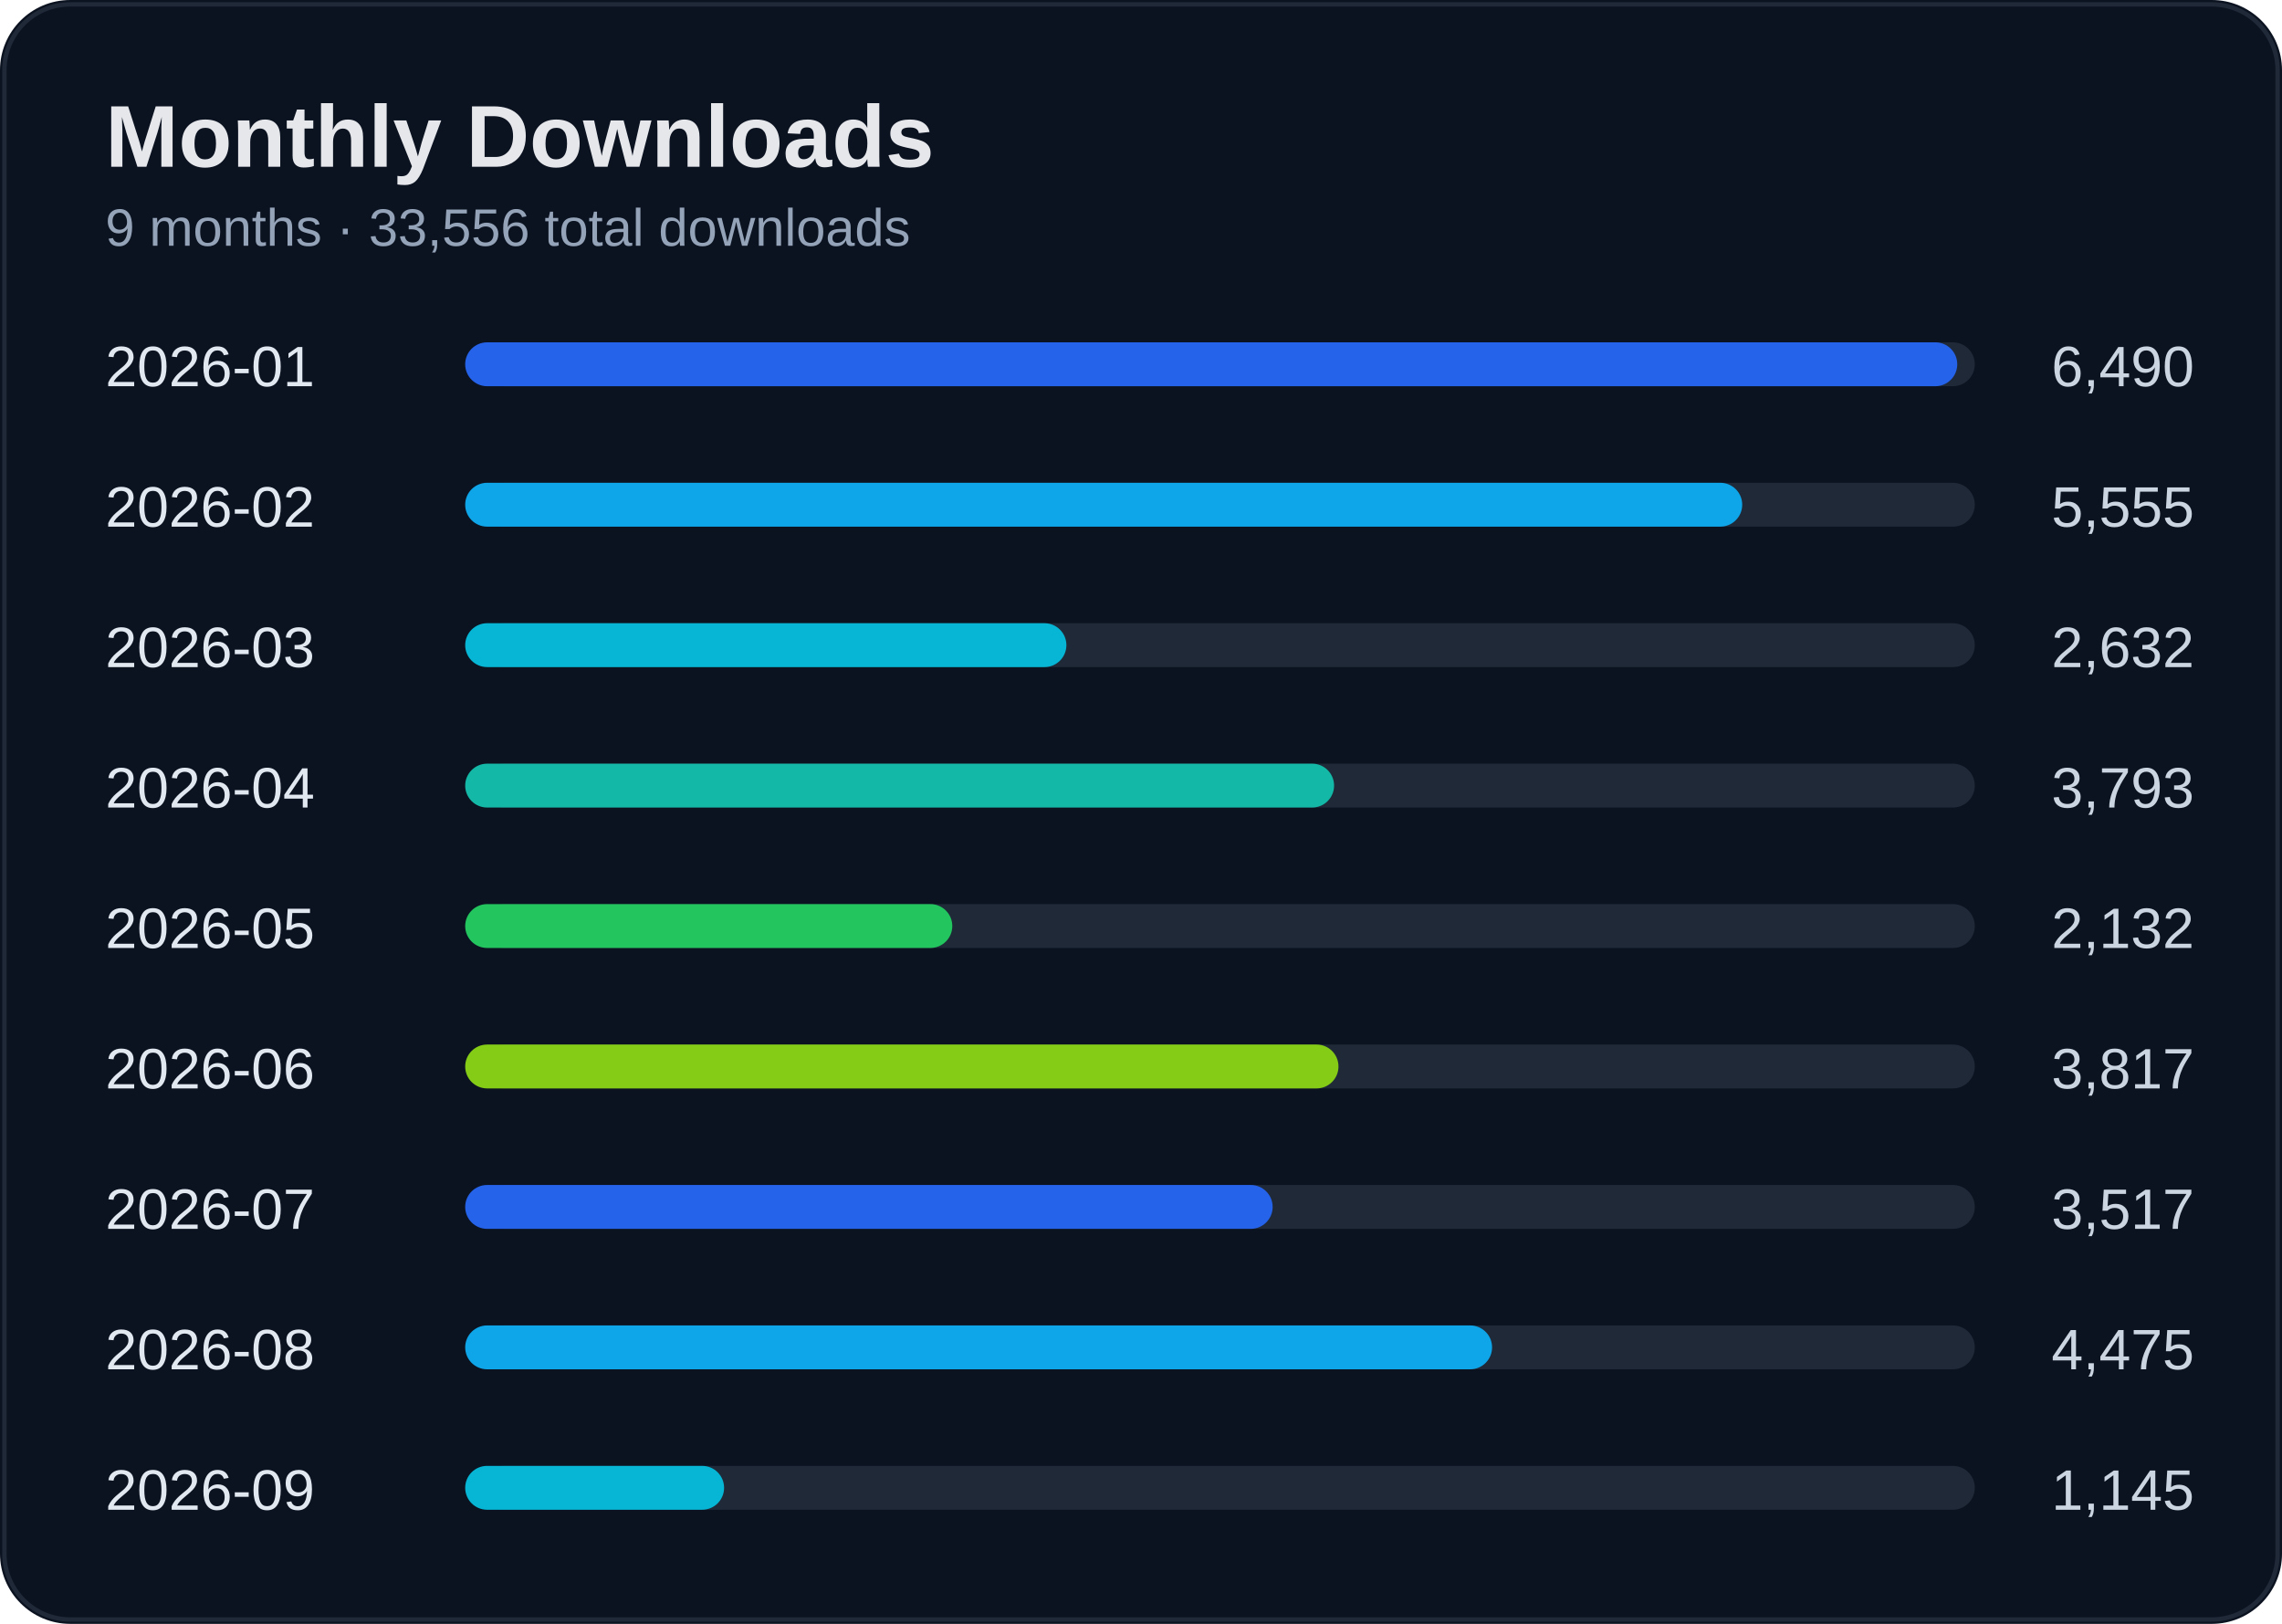
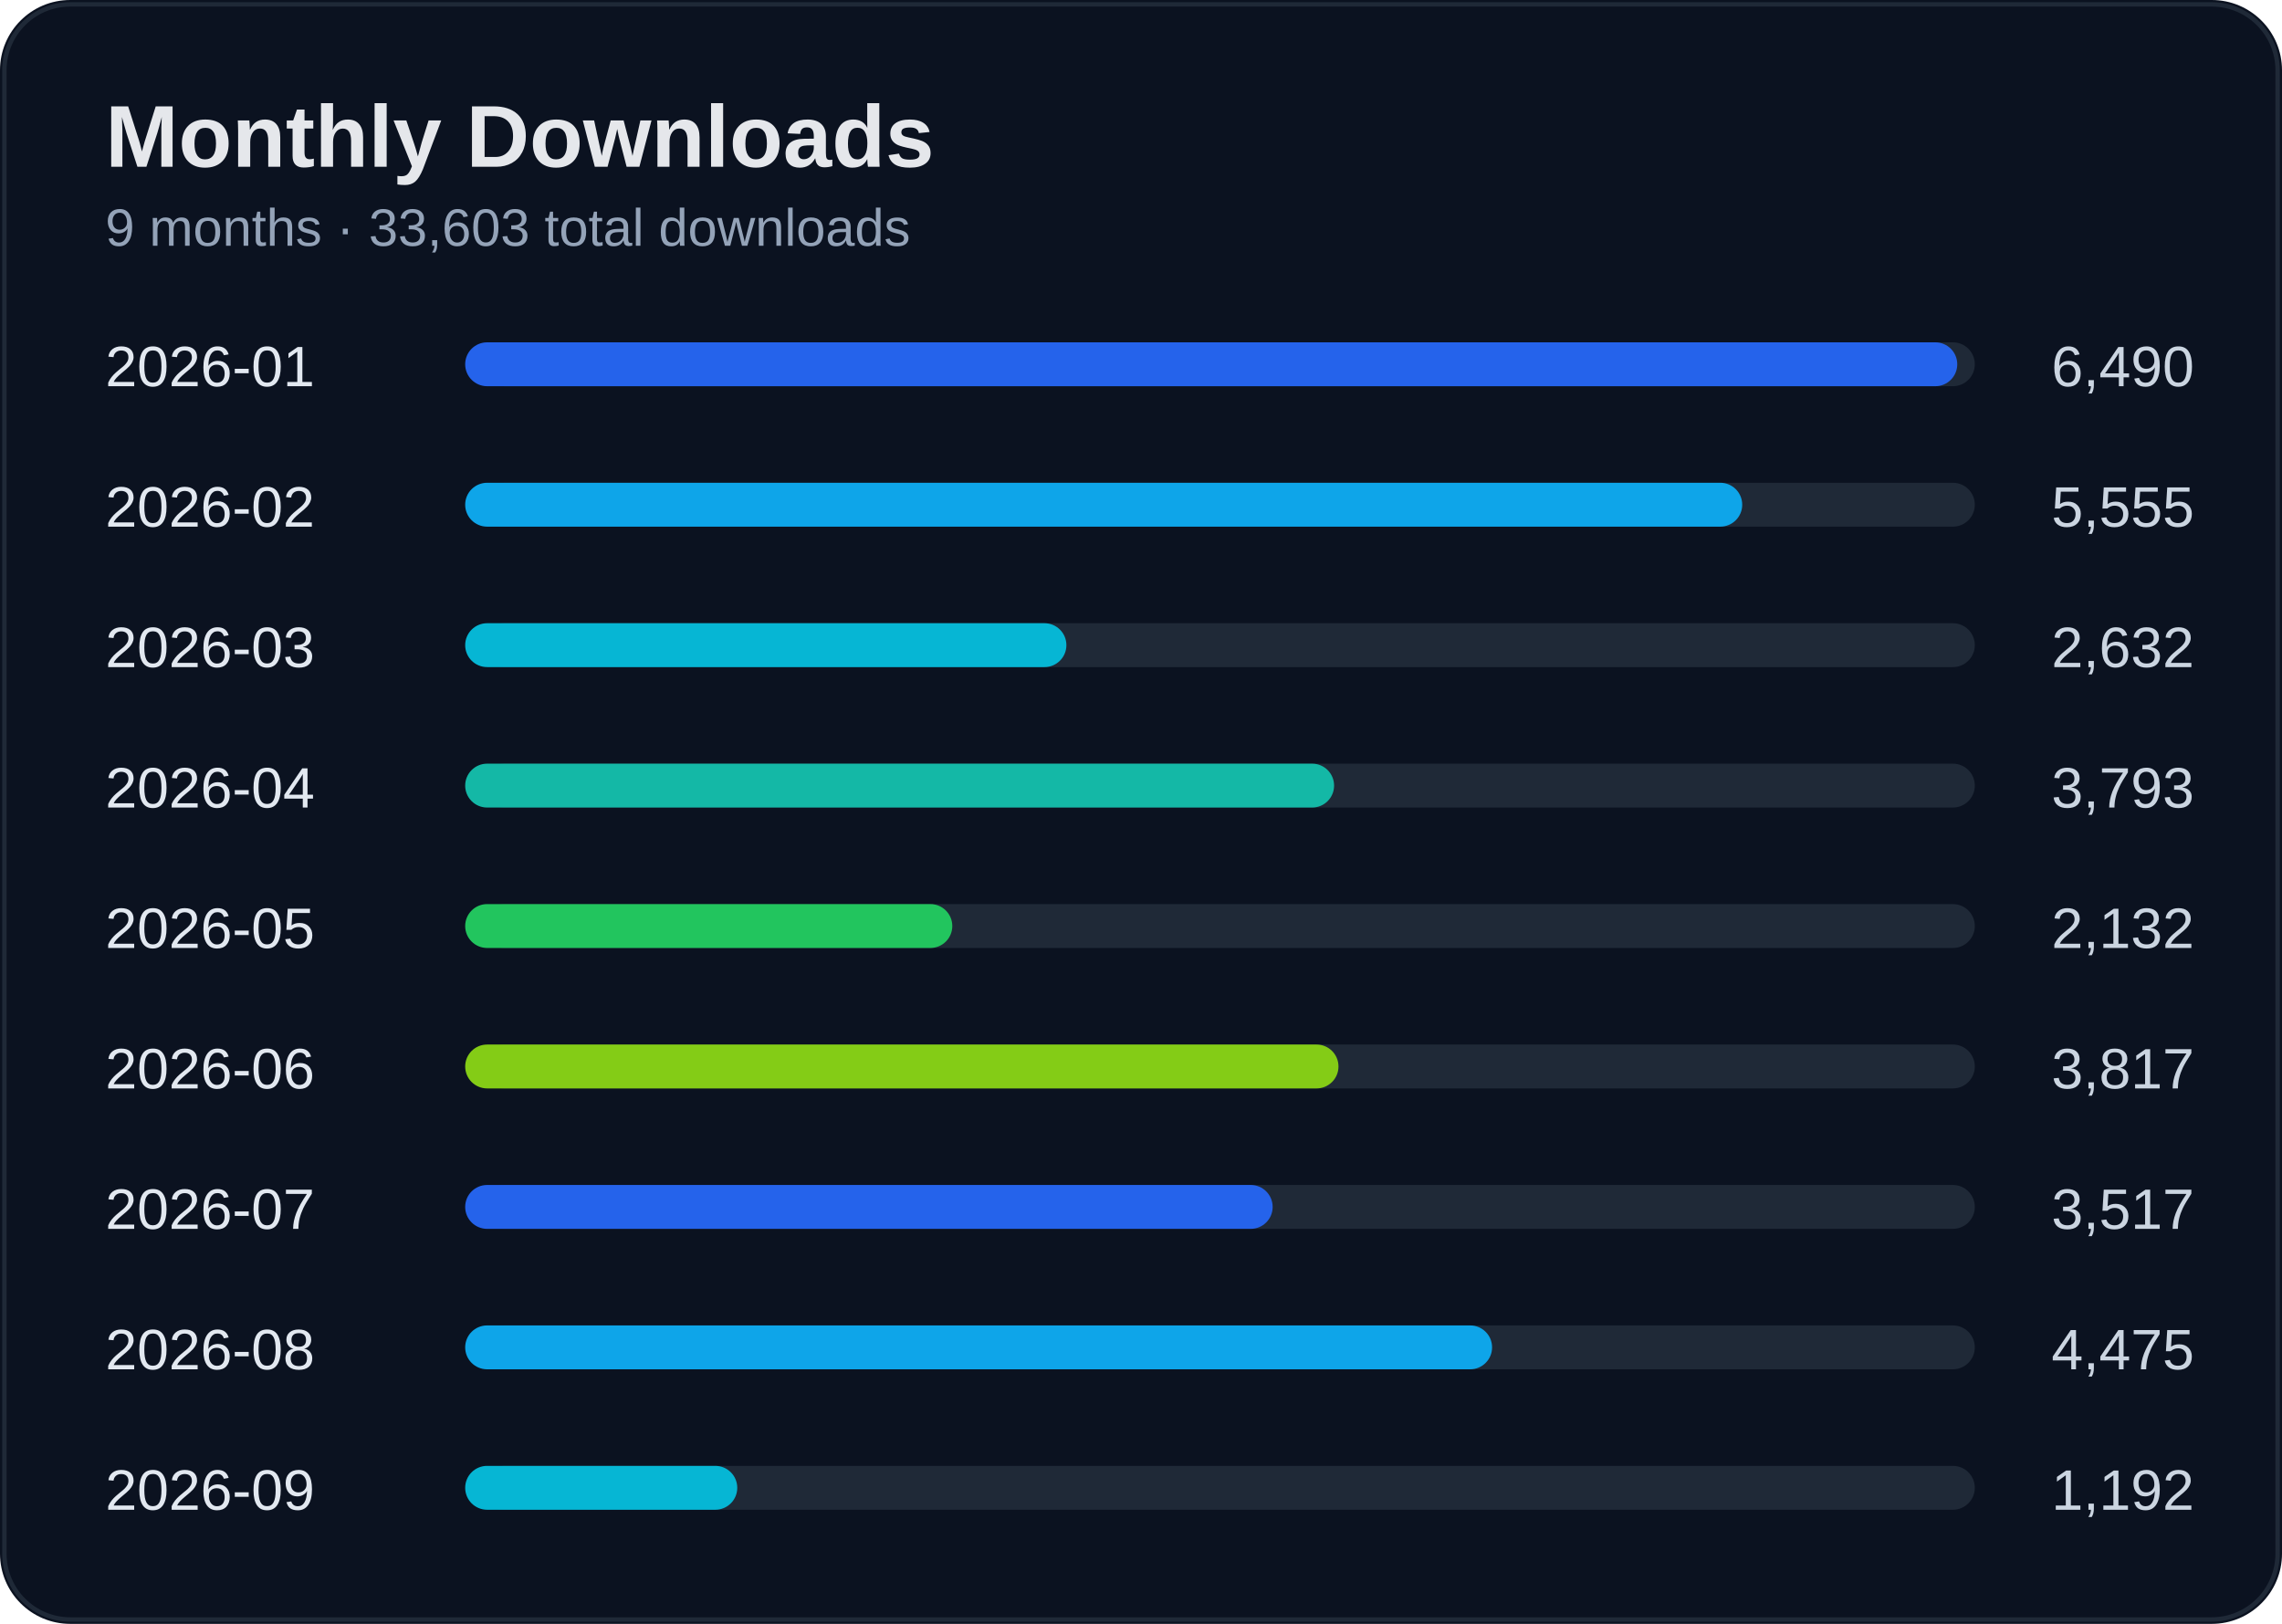
<svg xmlns="http://www.w3.org/2000/svg" width="520" height="370" viewBox="0 0 520 370">
  <rect width="100%" height="100%" rx="16" fill="#0b1220" />
  <rect x="1" y="1" width="518" height="368" rx="15" fill="none" stroke="#1f2937" />
  <text x="24" y="38" fill="#e5e7eb" font-size="20" font-weight="700" font-family="Segoe UI, Arial">Monthly Downloads</text>
-   <text x="24" y="56" fill="#94a3b8" font-size="12" font-family="Segoe UI, Arial">9 months · 33,556 total downloads</text>
+   <text x="24" y="56" fill="#94a3b8" font-size="12" font-family="Segoe UI, Arial">9 months · 33,603 total downloads</text>
  <text x="24" y="88" fill="#e2e8f0" font-size="13" font-family="Segoe UI, Arial">2026-01</text>
  <text x="500" y="88" fill="#cbd5e1" font-size="13" text-anchor="end" font-family="Segoe UI, Arial">6,490</text>
  <rect x="110" y="78" width="340" height="10" rx="5" fill="#1f2937" />
  <rect x="106" y="78" width="340" height="10" rx="5" fill="#2563eb" />
  <text x="24" y="120" fill="#e2e8f0" font-size="13" font-family="Segoe UI, Arial">2026-02</text>
  <text x="500" y="120" fill="#cbd5e1" font-size="13" text-anchor="end" font-family="Segoe UI, Arial">5,555</text>
  <rect x="110" y="110" width="340" height="10" rx="5" fill="#1f2937" />
  <rect x="106" y="110" width="291" height="10" rx="5" fill="#0ea5e9" />
  <text x="24" y="152" fill="#e2e8f0" font-size="13" font-family="Segoe UI, Arial">2026-03</text>
  <text x="500" y="152" fill="#cbd5e1" font-size="13" text-anchor="end" font-family="Segoe UI, Arial">2,632</text>
  <rect x="110" y="142" width="340" height="10" rx="5" fill="#1f2937" />
  <rect x="106" y="142" width="137" height="10" rx="5" fill="#06b6d4" />
  <text x="24" y="184" fill="#e2e8f0" font-size="13" font-family="Segoe UI, Arial">2026-04</text>
  <text x="500" y="184" fill="#cbd5e1" font-size="13" text-anchor="end" font-family="Segoe UI, Arial">3,793</text>
  <rect x="110" y="174" width="340" height="10" rx="5" fill="#1f2937" />
  <rect x="106" y="174" width="198" height="10" rx="5" fill="#14b8a6" />
  <text x="24" y="216" fill="#e2e8f0" font-size="13" font-family="Segoe UI, Arial">2026-05</text>
  <text x="500" y="216" fill="#cbd5e1" font-size="13" text-anchor="end" font-family="Segoe UI, Arial">2,132</text>
  <rect x="110" y="206" width="340" height="10" rx="5" fill="#1f2937" />
  <rect x="106" y="206" width="111" height="10" rx="5" fill="#22c55e" />
  <text x="24" y="248" fill="#e2e8f0" font-size="13" font-family="Segoe UI, Arial">2026-06</text>
  <text x="500" y="248" fill="#cbd5e1" font-size="13" text-anchor="end" font-family="Segoe UI, Arial">3,817</text>
  <rect x="110" y="238" width="340" height="10" rx="5" fill="#1f2937" />
  <rect x="106" y="238" width="199" height="10" rx="5" fill="#84cc16" />
  <text x="24" y="280" fill="#e2e8f0" font-size="13" font-family="Segoe UI, Arial">2026-07</text>
  <text x="500" y="280" fill="#cbd5e1" font-size="13" text-anchor="end" font-family="Segoe UI, Arial">3,517</text>
  <rect x="110" y="270" width="340" height="10" rx="5" fill="#1f2937" />
  <rect x="106" y="270" width="184" height="10" rx="5" fill="#2563eb" />
  <text x="24" y="312" fill="#e2e8f0" font-size="13" font-family="Segoe UI, Arial">2026-08</text>
  <text x="500" y="312" fill="#cbd5e1" font-size="13" text-anchor="end" font-family="Segoe UI, Arial">4,475</text>
  <rect x="110" y="302" width="340" height="10" rx="5" fill="#1f2937" />
  <rect x="106" y="302" width="234" height="10" rx="5" fill="#0ea5e9" />
  <text x="24" y="344" fill="#e2e8f0" font-size="13" font-family="Segoe UI, Arial">2026-09</text>
-   <text x="500" y="344" fill="#cbd5e1" font-size="13" text-anchor="end" font-family="Segoe UI, Arial">1,145</text>
+   <text x="500" y="344" fill="#cbd5e1" font-size="13" text-anchor="end" font-family="Segoe UI, Arial">1,192</text>
  <rect x="110" y="334" width="340" height="10" rx="5" fill="#1f2937" />
-   <rect x="106" y="334" width="59" height="10" rx="5" fill="#06b6d4" />
+   <rect x="106" y="334" width="62" height="10" rx="5" fill="#06b6d4" />
</svg>
